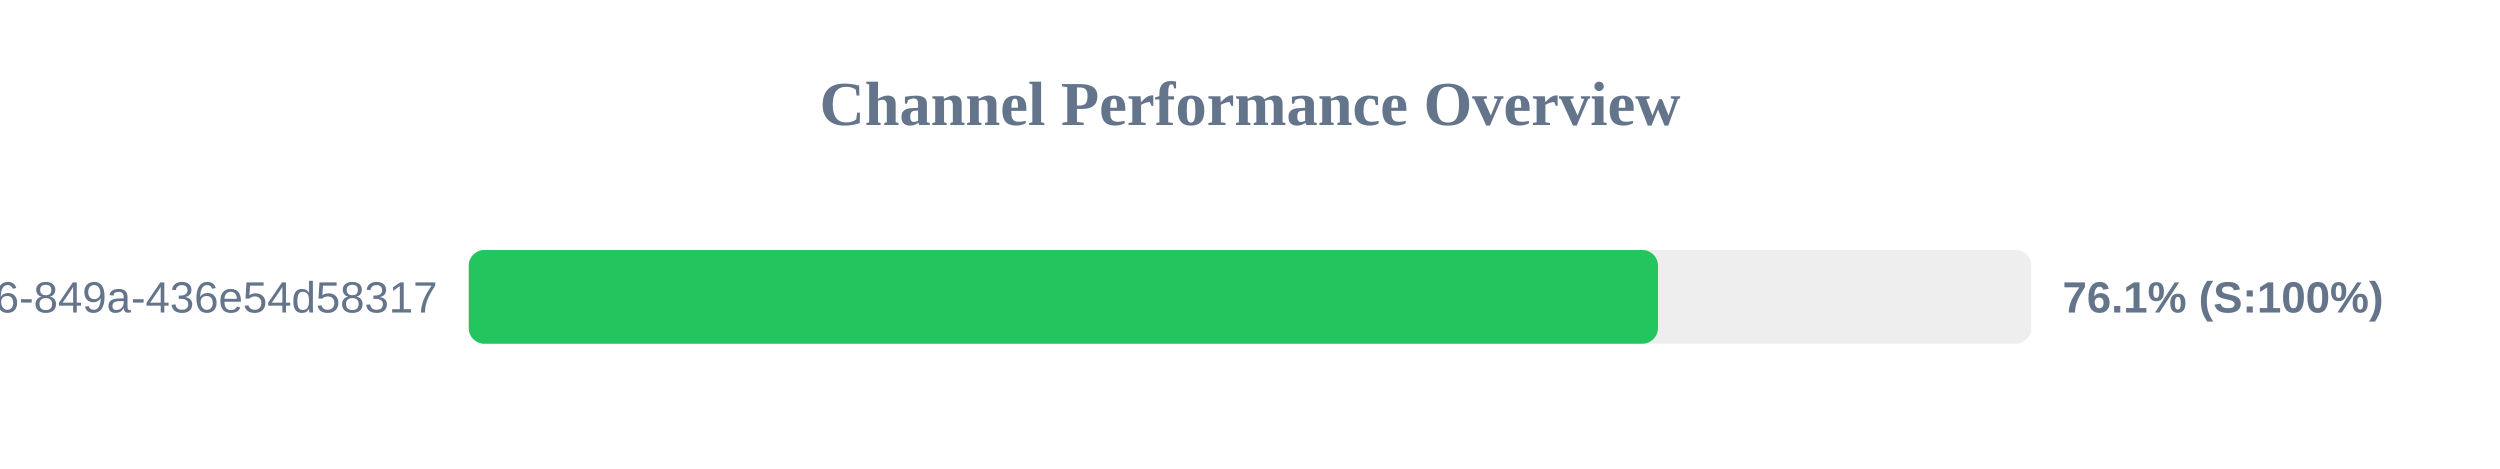
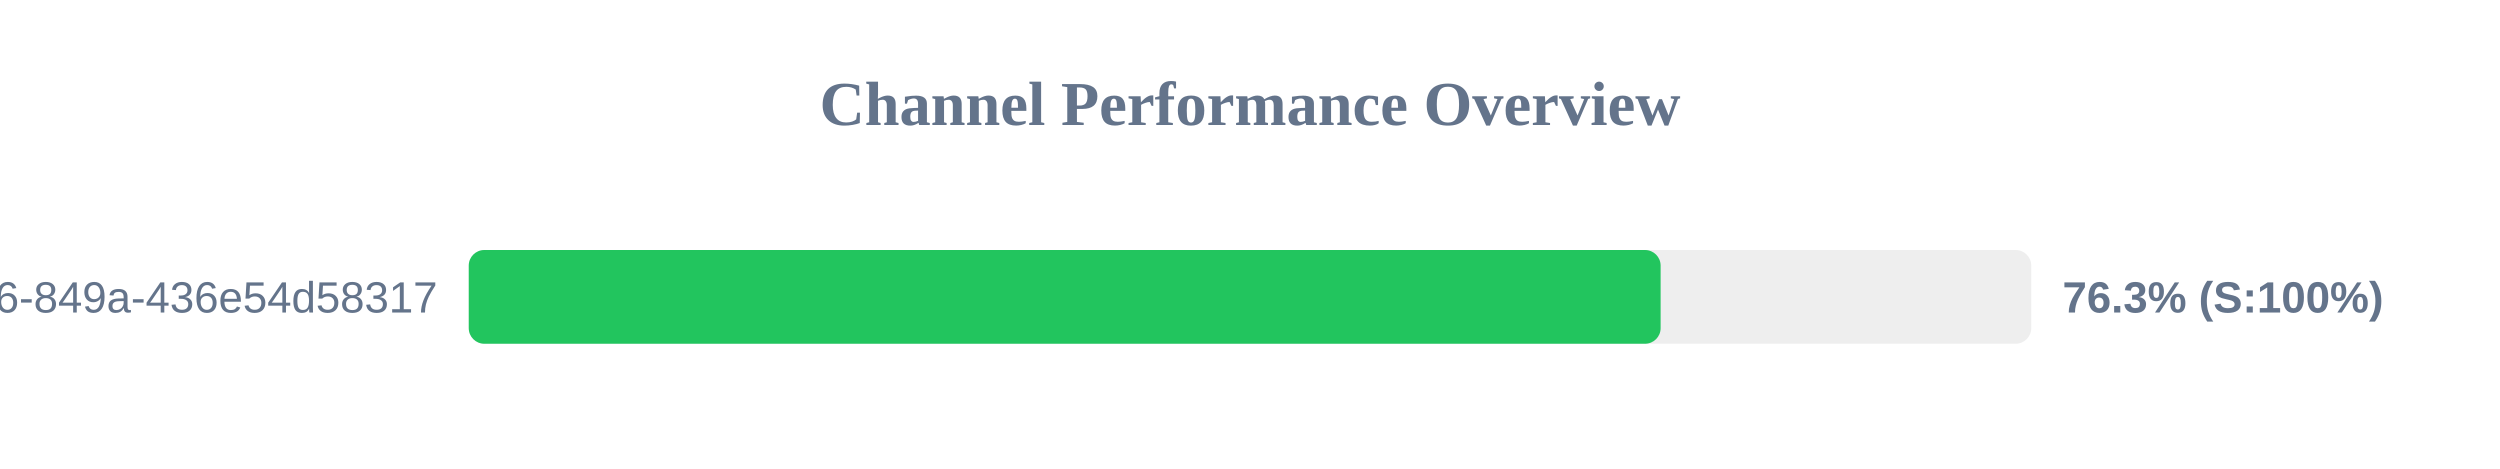
<svg xmlns="http://www.w3.org/2000/svg" width="800" height="150" version="1.1">
  <style>
        .row { font: 14px Arial; fill: #64748b; }
        .score { font: bold 14px Arial; fill: #64748b; }
    </style>
  <text x="400" y="40" text-anchor="middle" font-size="20px" font-weight="bold" fill="#64748b">Channel Performance Overview</text>
  <rect x="150" y="80" width="500" height="30" fill="#eee" rx="5" />
-   <rect x="150" y="80" width="380.55" height="30" fill="#22c55e" rx="5" />
+   <rect x="150" y="80" width="381.4" height="30" fill="#22c55e" rx="5" />
  <text x="140" y="100" text-anchor="end" class="row">?uuid=29fbd51f-03c8-4d76-849a-436e54d58317</text>
-   <text x="660" y="100" text-anchor="start" class="score">76.1% (S:100%)</text>
+   <text x="660" y="100" text-anchor="start" class="score">76.3% (S:100%)</text>
</svg>
